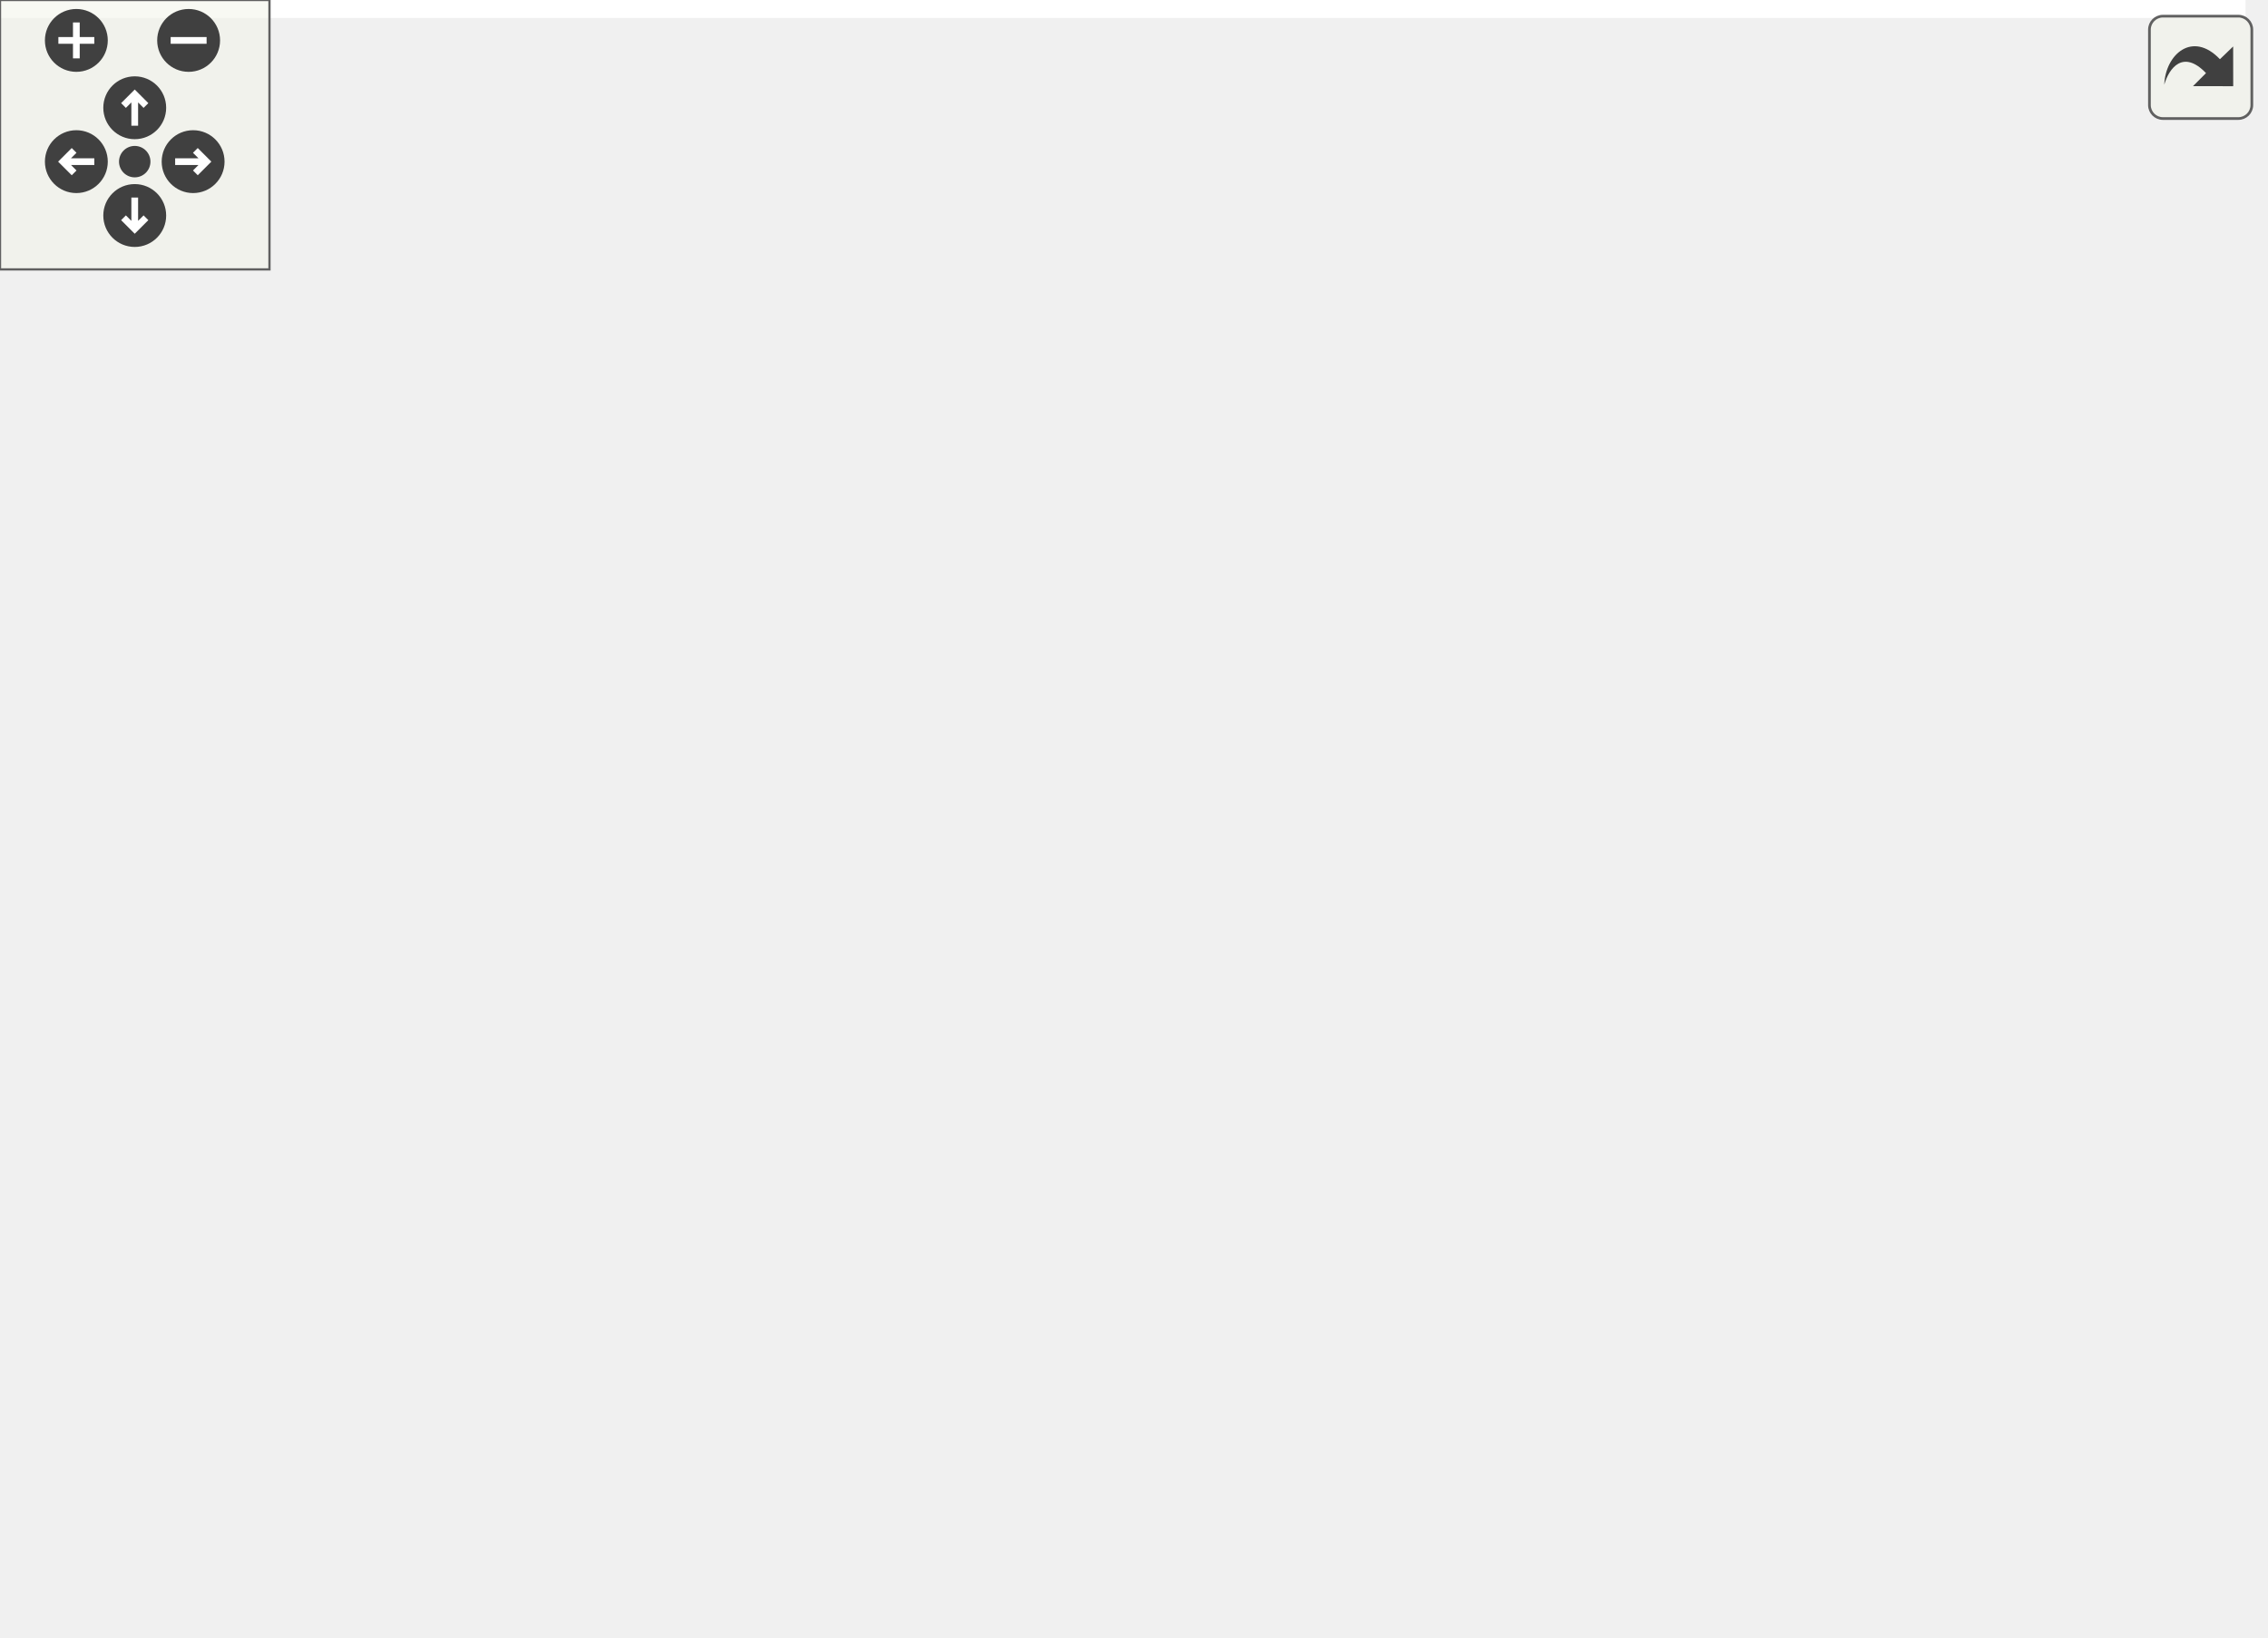
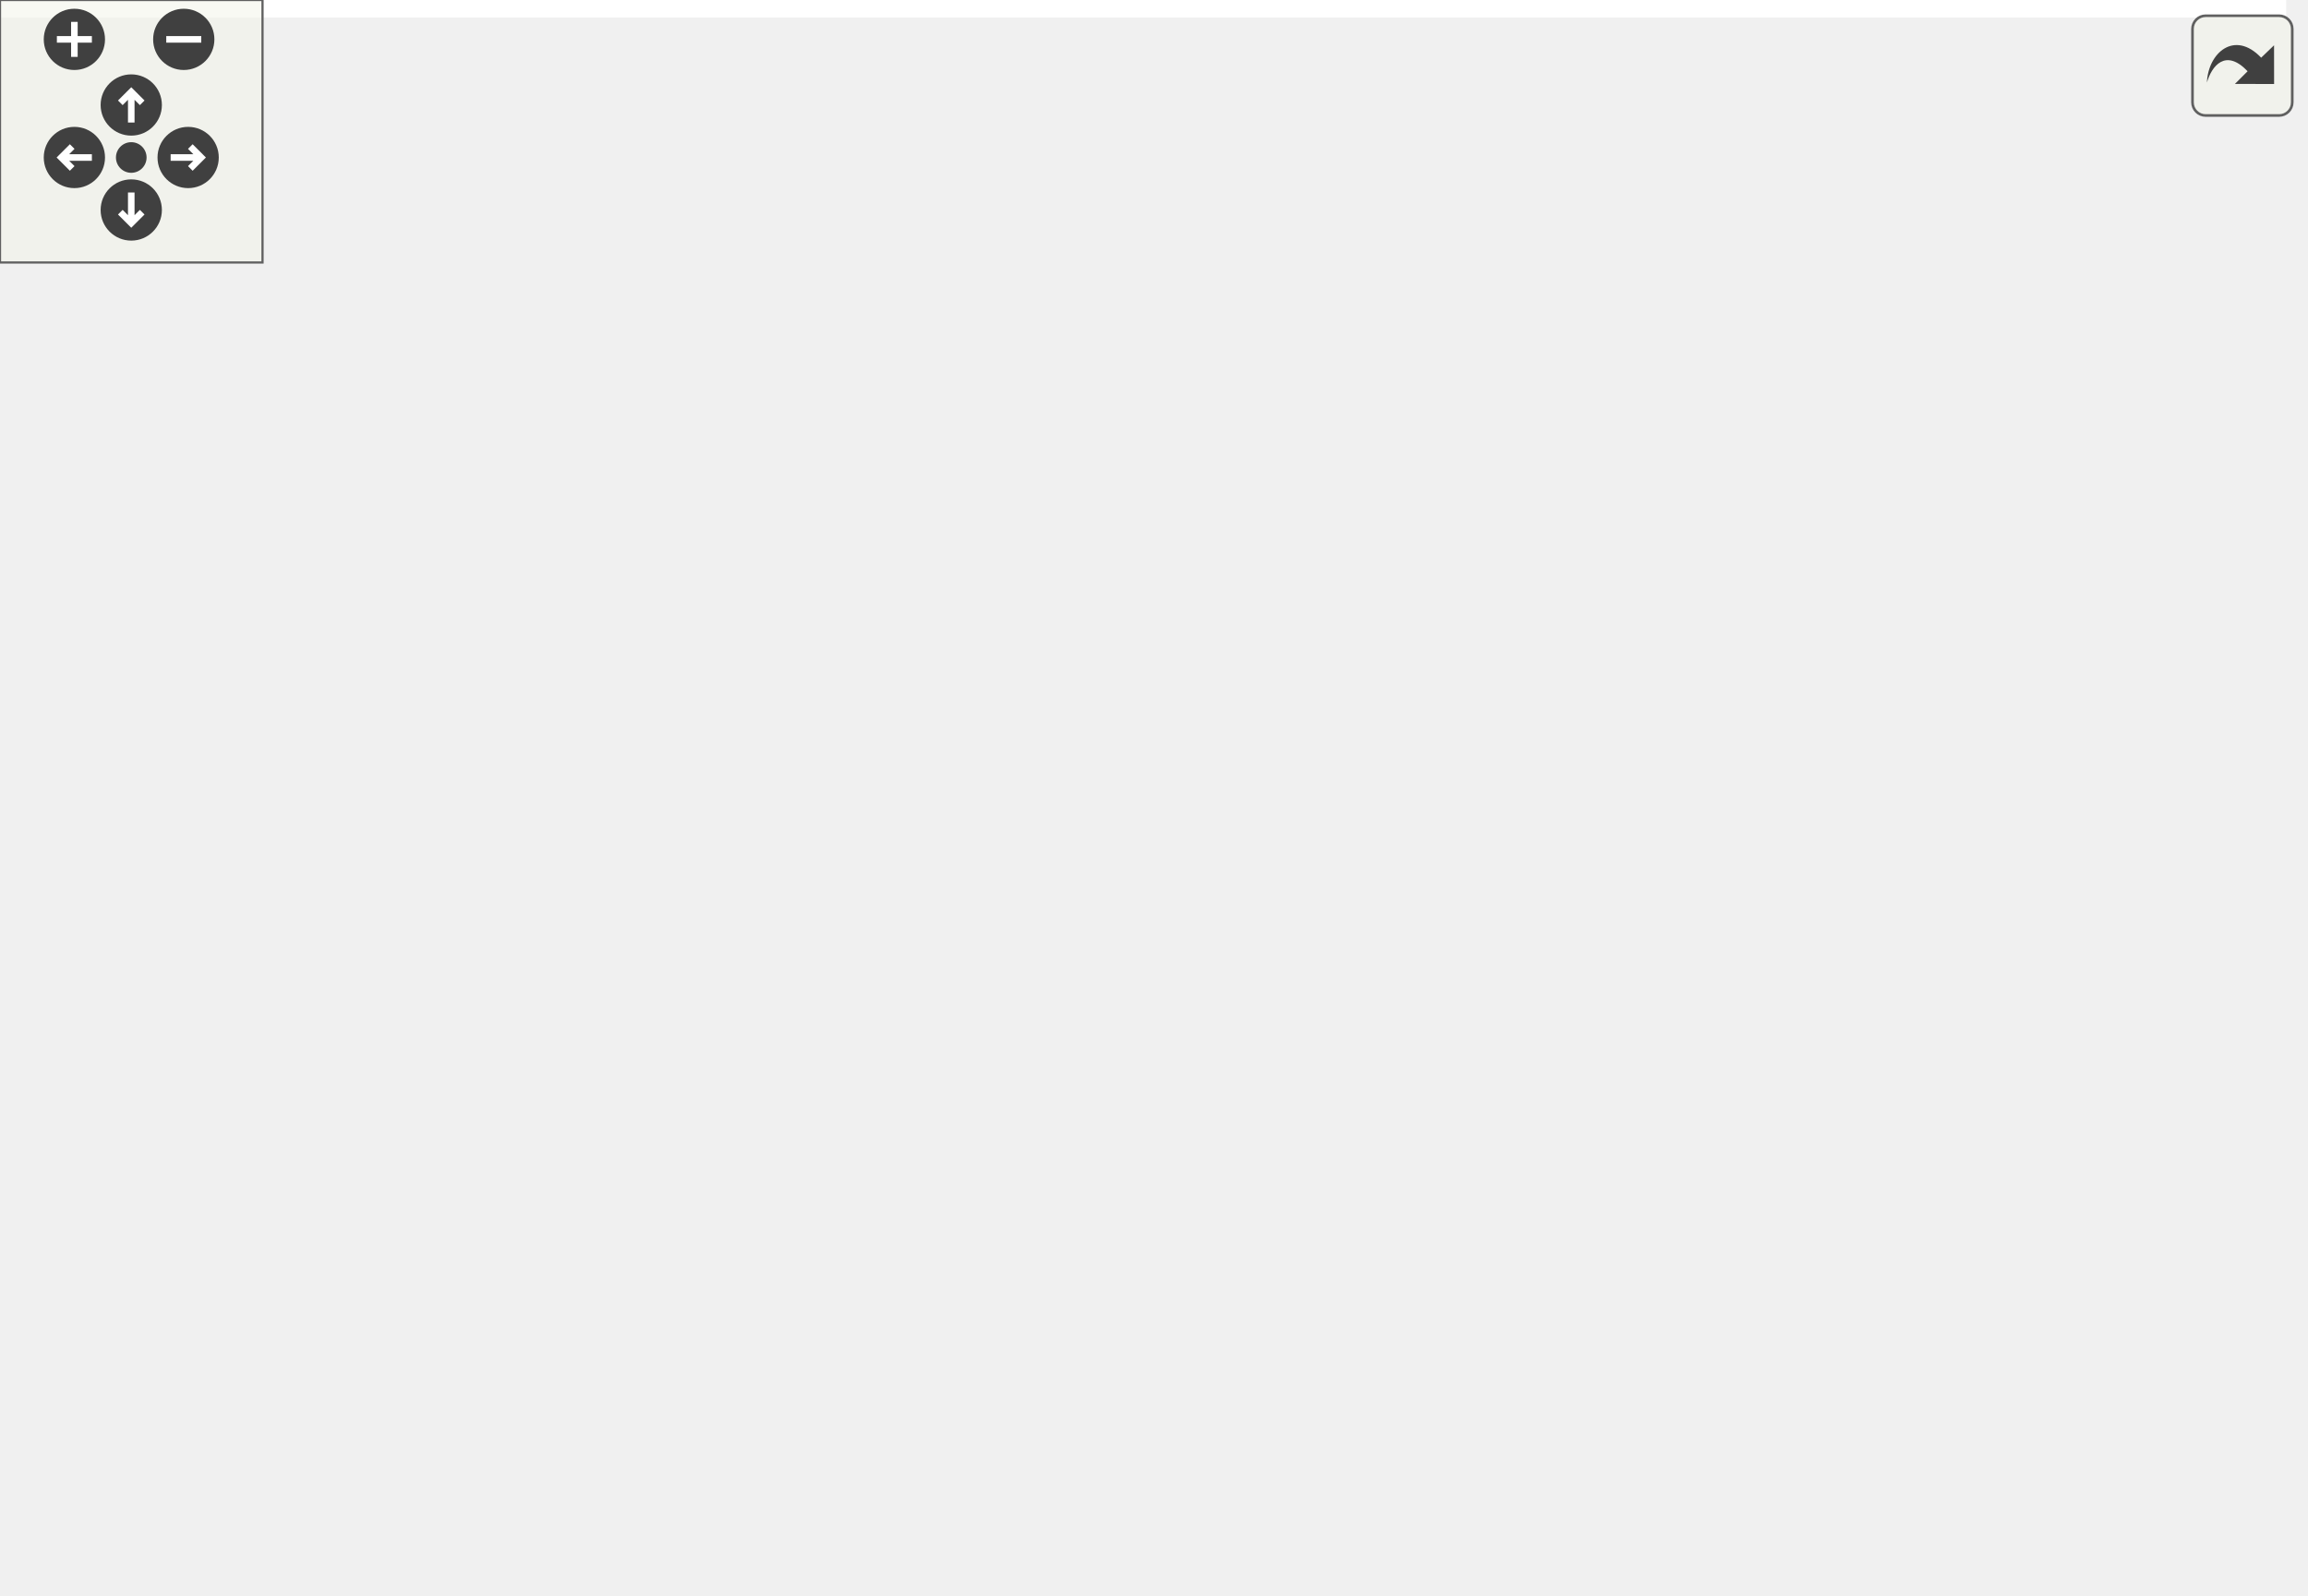
<svg xmlns="http://www.w3.org/2000/svg" xmlns:xlink="http://www.w3.org/1999/xlink" id="main" version="1.1" xml:space="preserve">
  <style type="text/css">
.edge:hover path { stroke: red; }
.edge:hover polygon { stroke: red; fill: red; }
</style>
  <defs>
    <circle id="rim" cx="0" cy="0" r="7" />
    <circle id="rim2" cx="0" cy="0" r="3.5" />
    <g id="zoomPlus">
      <use xlink:href="#rim" fill="#404040">
        <set attributeName="fill" to="#808080" begin="zoomplus.mouseover" end="zoomplus.mouseout" />
      </use>
      <path d="M-4,0h8M0,-4v8" fill="none" stroke="white" stroke-width="1.5" pointer-events="none" />
    </g>
    <g id="zoomMin">
      <use xlink:href="#rim" fill="#404040">
        <set attributeName="fill" to="#808080" begin="zoomminus.mouseover" end="zoomminus.mouseout" />
      </use>
      <path d="M-4,0h8" fill="none" stroke="white" stroke-width="1.5" pointer-events="none" />
    </g>
    <g id="dirArrow">
      <path fill="none" stroke="white" stroke-width="1.5" d="M0,-3.0v7 M-2.5,-0.5L0,-3.0L2.5,-0.5" />
    </g>
    <g id="resetDef">
      <use xlink:href="#rim2" fill="#404040">
        <set attributeName="fill" to="#808080" begin="reset.mouseover" end="reset.mouseout" />
      </use>
    </g>
  </defs>
  <svg id="graph" class="graph">
    <g id="viewport">
-       <polygon fill="#ffffff" stroke="transparent" points="-4,4 -4,-304 500,-304 500,4 -4,4" />
+       <polygon fill="#ffffff" stroke="transparent" points="-4,4 -4,-304 522.5,-304 522.5,4 -4,4" />
      <g id="node1" class="node">
-         <polygon fill="#bfbfbf" stroke="#000000" points="173.5,-168.5 173.5,-187.5 295.5,-187.5 295.5,-168.5 173.5,-168.5" />
-         <text text-anchor="middle" x="234.5" y="-175.5" font-family="Helvetica,sans-Serif" font-size="10.00" fill="#000000">RogueTcpStreamWrap</text>
+         <polygon fill="#bfbfbf" stroke="#000000" points="237.5,-168.5 237.5,-187.5 359.5,-187.5 359.5,-168.5 237.5,-168.5" />
+         <text text-anchor="middle" x="298.5" y="-175.5" font-family="Helvetica,sans-Serif" font-size="10.00" fill="#000000">RogueTcpStreamWrap</text>
      </g>
      <g id="node7" class="node">
        <g id="a_node7">
          <a xlink:href="classRoguePgp2bSim.html" target="_top" xlink:title="RoguePgp2bSim">
-             <polygon fill="#ffffff" stroke="#000000" points="77,-112.5 77,-131.5 172,-131.5 172,-112.5 77,-112.5" />
-             <text text-anchor="middle" x="124.5" y="-119.5" font-family="Helvetica,sans-Serif" font-size="10.00" fill="#000000">RoguePgp2bSim</text>
+             <polygon fill="#ffffff" stroke="#000000" points="85,-112.5 85,-131.5 180,-131.5 180,-112.5 85,-112.5" />
+             <text text-anchor="middle" x="132.5" y="-119.5" font-family="Helvetica,sans-Serif" font-size="10.00" fill="#000000">RoguePgp2bSim</text>
          </a>
        </g>
      </g>
      <g id="edge8" class="edge">
-         <path fill="none" stroke="#191970" d="M206.209,-163.597C186.489,-153.558 160.72,-140.439 143.441,-131.643" />
-         <polygon fill="#191970" stroke="#191970" points="204.84,-166.828 215.339,-168.245 208.016,-160.59 204.84,-166.828" />
+         <path fill="none" stroke="#191970" d="M260.133,-165.057C229.753,-154.808 188.018,-140.729 160.664,-131.501" />
+         <polygon fill="#191970" stroke="#191970" points="259.369,-168.493 269.964,-168.373 261.607,-161.86 259.369,-168.493" />
      </g>
      <g id="node8" class="node">
        <g id="a_node8">
          <a xlink:href="classRoguePgp3Sim.html" target="_top" xlink:title="RoguePgp3Sim">
-             <polygon fill="#ffffff" stroke="#000000" points="190,-112.5 190,-131.5 279,-131.5 279,-112.5 190,-112.5" />
-             <text text-anchor="middle" x="234.5" y="-119.5" font-family="Helvetica,sans-Serif" font-size="10.00" fill="#000000">RoguePgp3Sim</text>
+             <polygon fill="#ffffff" stroke="#000000" points="198,-112.5 198,-131.5 287,-131.5 287,-112.5 198,-112.5" />
+             <text text-anchor="middle" x="242.5" y="-119.5" font-family="Helvetica,sans-Serif" font-size="10.00" fill="#000000">RoguePgp3Sim</text>
          </a>
        </g>
      </g>
      <g id="edge9" class="edge">
-         <path fill="none" stroke="#191970" d="M234.5,-158.157C234.5,-149.155 234.5,-138.92 234.5,-131.643" />
-         <polygon fill="#191970" stroke="#191970" points="231,-158.245 234.5,-168.245 238,-158.246 231,-158.245" />
+         <path fill="none" stroke="#191970" d="M281.575,-161.075C271.94,-151.44 260.22,-139.72 252.143,-131.643" />
+         <polygon fill="#191970" stroke="#191970" points="279.2,-163.649 288.745,-168.245 284.149,-158.7 279.2,-163.649" />
      </g>
      <g id="node13" class="node">
        <g id="a_node13">
          <a xlink:href="classRoguePgpEthSim.html" target="_top" xlink:title="RoguePgpEthSim">
-             <polygon fill="#ffffff" stroke="#000000" points="361,-112.5 361,-131.5 460,-131.5 460,-112.5 361,-112.5" />
-             <text text-anchor="middle" x="410.5" y="-119.5" font-family="Helvetica,sans-Serif" font-size="10.00" fill="#000000">RoguePgpEthSim</text>
+             <polygon fill="#ffffff" stroke="#000000" points="305,-112.5 305,-131.5 404,-131.5 404,-112.5 305,-112.5" />
+             <text text-anchor="middle" x="354.5" y="-119.5" font-family="Helvetica,sans-Serif" font-size="10.00" fill="#000000">RoguePgpEthSim</text>
          </a>
        </g>
      </g>
      <g id="edge14" class="edge">
-         <path fill="none" stroke="#191970" d="M274.34,-165.323C306.617,-155.054 351.385,-140.809 380.639,-131.501" />
-         <polygon fill="#191970" stroke="#191970" points="273.224,-162.006 264.755,-168.373 275.346,-168.676 273.224,-162.006" />
+         <path fill="none" stroke="#191970" d="M315.425,-161.075C325.06,-151.44 336.78,-139.72 344.857,-131.643" />
+         <polygon fill="#191970" stroke="#191970" points="312.851,-158.7 308.255,-168.245 317.8,-163.649 312.851,-158.7" />
+       </g>
+       <g id="node16" class="node">
+         <g id="a_node16">
+           <a xlink:href="classstream__tb.html" target="_top" xlink:title="stream_tb">
+             <polygon fill="#ffffff" stroke="#000000" points="422.5,-112.5 422.5,-131.5 488.5,-131.5 488.5,-112.5 422.5,-112.5" />
+             <text text-anchor="middle" x="455.5" y="-119.5" font-family="Helvetica,sans-Serif" font-size="10.00" fill="#000000">stream_tb</text>
+           </a>
+         </g>
+       </g>
+       <g id="edge17" class="edge">
+         <path fill="none" stroke="#191970" d="M335.162,-164.923C363.862,-154.686 403.104,-140.689 428.863,-131.501" />
+         <polygon fill="#191970" stroke="#191970" points="333.732,-161.717 325.489,-168.373 336.084,-168.31 333.732,-161.717" />
      </g>
      <g id="node2" class="node">
        <g id="a_node2">
          <a xlink:href="classAxiStreamDeMux.html" target="_top" xlink:title="AxiStreamDeMux">
-             <polygon fill="#ffffff" stroke="#000000" points="0,-224.5 0,-243.5 101,-243.5 101,-224.5 0,-224.5" />
-             <text text-anchor="middle" x="50.5" y="-231.5" font-family="Helvetica,sans-Serif" font-size="10.00" fill="#000000">AxiStreamDeMux</text>
+             <polygon fill="#ffffff" stroke="#000000" points="64,-224.5 64,-243.5 165,-243.5 165,-224.5 64,-224.5" />
+             <text text-anchor="middle" x="114.5" y="-231.5" font-family="Helvetica,sans-Serif" font-size="10.00" fill="#000000">AxiStreamDeMux</text>
          </a>
        </g>
      </g>
      <g id="edge1" class="edge">
-         <path fill="none" stroke="#191970" d="M91.716,-221.456C125.492,-211.177 172.566,-196.849 203.282,-187.501" />
-         <polygon fill="#191970" stroke="#191970" points="90.678,-218.113 82.131,-224.373 92.717,-224.81 90.678,-218.113" />
+         <path fill="none" stroke="#191970" d="M155.716,-221.456C189.492,-211.177 236.566,-196.849 267.282,-187.501" />
+         <polygon fill="#191970" stroke="#191970" points="154.678,-218.113 146.131,-224.373 156.717,-224.81 154.678,-218.113" />
      </g>
      <g id="node3" class="node">
        <g id="a_node3">
          <a xlink:href="classAxiStreamPipeline.html" target="_top" xlink:title="AxiStreamPipeline">
-             <polygon fill="#ffffff" stroke="#000000" points="122,-280.5 122,-299.5 229,-299.5 229,-280.5 122,-280.5" />
-             <text text-anchor="middle" x="175.5" y="-287.5" font-family="Helvetica,sans-Serif" font-size="10.00" fill="#000000">AxiStreamPipeline</text>
+             <polygon fill="#ffffff" stroke="#000000" points="186,-280.5 186,-299.5 293,-299.5 293,-280.5 186,-280.5" />
+             <text text-anchor="middle" x="239.5" y="-287.5" font-family="Helvetica,sans-Serif" font-size="10.00" fill="#000000">AxiStreamPipeline</text>
          </a>
        </g>
      </g>
      <g id="edge2" class="edge">
-         <path fill="none" stroke="#191970" d="M144.802,-276.247C122.101,-266.077 91.769,-252.488 71.708,-243.501" />
-         <polygon fill="#191970" stroke="#191970" points="143.455,-279.479 154.012,-280.373 146.317,-273.091 143.455,-279.479" />
+         <path fill="none" stroke="#191970" d="M208.802,-276.247C186.101,-266.077 155.768,-252.488 135.708,-243.501" />
+         <polygon fill="#191970" stroke="#191970" points="207.455,-279.479 218.012,-280.373 210.317,-273.091 207.455,-279.479" />
      </g>
      <g id="node4" class="node">
        <g id="a_node4">
          <a xlink:href="classAxiStreamResize.html" target="_top" xlink:title="AxiStreamResize(2)">
-             <polygon fill="#ffffff" stroke="#000000" points="119,-224.5 119,-243.5 232,-243.5 232,-224.5 119,-224.5" />
-             <text text-anchor="middle" x="175.5" y="-231.5" font-family="Helvetica,sans-Serif" font-size="10.00" fill="#000000">AxiStreamResize(2)</text>
+             <polygon fill="#ffffff" stroke="#000000" points="183,-224.5 183,-243.5 296,-243.5 296,-224.5 183,-224.5" />
+             <text text-anchor="middle" x="239.5" y="-231.5" font-family="Helvetica,sans-Serif" font-size="10.00" fill="#000000">AxiStreamResize(2)</text>
          </a>
        </g>
      </g>
      <g id="edge4" class="edge">
-         <path fill="none" stroke="#191970" d="M175.5,-270.158C175.5,-261.155 175.5,-250.92 175.5,-243.643" />
-         <polygon fill="#191970" stroke="#191970" points="172,-270.245 175.5,-280.245 179,-270.246 172,-270.245" />
+         <path fill="none" stroke="#191970" d="M239.5,-270.158C239.5,-261.155 239.5,-250.92 239.5,-243.643" />
+         <polygon fill="#191970" stroke="#191970" points="236,-270.245 239.5,-280.245 243,-270.246 236,-270.245" />
      </g>
      <g id="node6" class="node">
        <g id="a_node6">
          <a xlink:href="classAxiStreamMux.html" target="_top" xlink:title="AxiStreamMux">
-             <polygon fill="#ffffff" stroke="#000000" points="250.5,-224.5 250.5,-243.5 338.5,-243.5 338.5,-224.5 250.5,-224.5" />
-             <text text-anchor="middle" x="294.5" y="-231.5" font-family="Helvetica,sans-Serif" font-size="10.00" fill="#000000">AxiStreamMux</text>
+             <polygon fill="#ffffff" stroke="#000000" points="314.5,-224.5 314.5,-243.5 402.5,-243.5 402.5,-224.5 314.5,-224.5" />
+             <text text-anchor="middle" x="358.5" y="-231.5" font-family="Helvetica,sans-Serif" font-size="10.00" fill="#000000">AxiStreamMux</text>
          </a>
        </g>
      </g>
      <g id="edge7" class="edge">
-         <path fill="none" stroke="#191970" d="M205.014,-276.111C226.594,-265.956 255.298,-252.448 274.31,-243.501" />
-         <polygon fill="#191970" stroke="#191970" points="203.515,-272.948 195.957,-280.373 206.495,-279.282 203.515,-272.948" />
+         <path fill="none" stroke="#191970" d="M269.014,-276.111C290.594,-265.956 319.298,-252.448 338.31,-243.501" />
+         <polygon fill="#191970" stroke="#191970" points="267.515,-272.948 259.957,-280.373 270.495,-279.282 267.515,-272.948" />
      </g>
      <g id="edge3" class="edge">
-         <path fill="none" stroke="#191970" d="M193.031,-217.361C203.238,-207.673 215.747,-195.799 224.341,-187.643" />
-         <polygon fill="#191970" stroke="#191970" points="190.621,-214.823 185.777,-224.245 195.44,-219.9 190.621,-214.823" />
+         <path fill="none" stroke="#191970" d="M257.031,-217.361C267.238,-207.673 279.747,-195.799 288.341,-187.643" />
+         <polygon fill="#191970" stroke="#191970" points="254.621,-214.823 249.777,-224.245 259.44,-219.9 254.621,-214.823" />
      </g>
      <g id="node5" class="node">
        <g id="a_node5">
          <a xlink:href="classRogueTcpStream.html" target="_top" xlink:title="RogueTcpStream">
-             <polygon fill="#ffffff" stroke="#000000" points="356.5,-224.5 356.5,-243.5 454.5,-243.5 454.5,-224.5 356.5,-224.5" />
-             <text text-anchor="middle" x="405.5" y="-231.5" font-family="Helvetica,sans-Serif" font-size="10.00" fill="#000000">RogueTcpStream</text>
+             <polygon fill="#ffffff" stroke="#000000" points="420.5,-224.5 420.5,-243.5 518.5,-243.5 518.5,-224.5 420.5,-224.5" />
+             <text text-anchor="middle" x="469.5" y="-231.5" font-family="Helvetica,sans-Serif" font-size="10.00" fill="#000000">RogueTcpStream</text>
          </a>
        </g>
      </g>
      <g id="edge5" class="edge">
-         <path fill="none" stroke="#191970" d="M366.385,-221.19C335.057,-210.931 291.813,-196.769 263.512,-187.501" />
-         <polygon fill="#191970" stroke="#191970" points="365.511,-224.587 376.104,-224.373 367.69,-217.935 365.511,-224.587" />
+         <path fill="none" stroke="#191970" d="M430.385,-221.19C399.057,-210.931 355.813,-196.769 327.512,-187.501" />
+         <polygon fill="#191970" stroke="#191970" points="429.511,-224.587 440.104,-224.373 431.69,-217.935 429.511,-224.587" />
      </g>
      <g id="edge6" class="edge">
-         <path fill="none" stroke="#191970" d="M276.672,-217.361C266.292,-207.673 253.571,-195.799 244.831,-187.643" />
-         <polygon fill="#191970" stroke="#191970" points="274.35,-219.981 284.049,-224.245 279.126,-214.864 274.35,-219.981" />
+         <path fill="none" stroke="#191970" d="M340.672,-217.361C330.292,-207.673 317.571,-195.799 308.831,-187.643" />
+         <polygon fill="#191970" stroke="#191970" points="338.35,-219.981 348.049,-224.245 343.126,-214.864 338.35,-219.981" />
      </g>
      <g id="node9" class="node">
        <g id="a_node9">
          <a xlink:href="classPgp3GthUsWrapper.html" target="_top" xlink:title="Pgp3GthUsWrapper">
-             <polygon fill="#ffffff" stroke="#000000" points="21,-56.5 21,-75.5 132,-75.5 132,-56.5 21,-56.5" />
-             <text text-anchor="middle" x="76.5" y="-63.5" font-family="Helvetica,sans-Serif" font-size="10.00" fill="#000000">Pgp3GthUsWrapper</text>
+             <polygon fill="#ffffff" stroke="#000000" points="0,-56.5 0,-75.5 111,-75.5 111,-56.5 0,-56.5" />
+             <text text-anchor="middle" x="55.5" y="-63.5" font-family="Helvetica,sans-Serif" font-size="10.00" fill="#000000">Pgp3GthUsWrapper</text>
          </a>
        </g>
      </g>
      <g id="edge10" class="edge">
-         <path fill="none" stroke="#191970" d="M197.605,-108.923C168.721,-98.686 129.229,-84.689 103.307,-75.501" />
-         <polygon fill="#191970" stroke="#191970" points="196.744,-112.331 207.339,-112.373 199.083,-105.734 196.744,-112.331" />
+         <path fill="none" stroke="#191970" d="M200.612,-109.456C166.286,-99.177 118.444,-84.849 87.227,-75.501" />
+         <polygon fill="#191970" stroke="#191970" points="199.77,-112.857 210.354,-112.373 201.778,-106.151 199.77,-112.857" />
      </g>
      <g id="node10" class="node">
        <g id="a_node10">
          <a xlink:href="classPgp3Gtp7Wrapper.html" target="_top" xlink:title="Pgp3Gtp7Wrapper">
-             <polygon fill="#ffffff" stroke="#000000" points="150.5,-56.5 150.5,-75.5 254.5,-75.5 254.5,-56.5 150.5,-56.5" />
-             <text text-anchor="middle" x="202.5" y="-63.5" font-family="Helvetica,sans-Serif" font-size="10.00" fill="#000000">Pgp3Gtp7Wrapper</text>
+             <polygon fill="#ffffff" stroke="#000000" points="129.5,-56.5 129.5,-75.5 233.5,-75.5 233.5,-56.5 129.5,-56.5" />
+             <text text-anchor="middle" x="181.5" y="-63.5" font-family="Helvetica,sans-Serif" font-size="10.00" fill="#000000">Pgp3Gtp7Wrapper</text>
          </a>
        </g>
      </g>
      <g id="edge11" class="edge">
-         <path fill="none" stroke="#191970" d="M223.835,-103.337C218.535,-94.061 212.351,-83.24 208.01,-75.643" />
-         <polygon fill="#191970" stroke="#191970" points="220.926,-105.3 228.926,-112.246 227.003,-101.827 220.926,-105.3" />
+         <path fill="none" stroke="#191970" d="M224.375,-105.361C213.822,-95.673 200.889,-83.799 192.004,-75.643" />
+         <polygon fill="#191970" stroke="#191970" points="222.141,-108.061 231.875,-112.246 226.875,-102.904 222.141,-108.061" />
      </g>
      <g id="node12" class="node">
        <g id="a_node12">
          <a xlink:href="classPgp3Gtx7Wrapper.html" target="_top" xlink:title="Pgp3Gtx7Wrapper">
-             <polygon fill="#ffffff" stroke="#000000" points="272.5,-56.5 272.5,-75.5 376.5,-75.5 376.5,-56.5 272.5,-56.5" />
-             <text text-anchor="middle" x="324.5" y="-63.5" font-family="Helvetica,sans-Serif" font-size="10.00" fill="#000000">Pgp3Gtx7Wrapper</text>
+             <polygon fill="#ffffff" stroke="#000000" points="251.5,-56.5 251.5,-75.5 355.5,-75.5 355.5,-56.5 251.5,-56.5" />
+             <text text-anchor="middle" x="303.5" y="-63.5" font-family="Helvetica,sans-Serif" font-size="10.00" fill="#000000">Pgp3Gtx7Wrapper</text>
          </a>
        </g>
      </g>
      <g id="edge13" class="edge">
-         <path fill="none" stroke="#191970" d="M258.978,-106.769C274.927,-96.846 295.251,-84.199 309.003,-75.643" />
-         <polygon fill="#191970" stroke="#191970" points="256.818,-103.991 250.177,-112.246 260.517,-109.934 256.818,-103.991" />
+         <path fill="none" stroke="#191970" d="M260.625,-105.361C271.178,-95.673 284.111,-83.799 292.996,-75.643" />
+         <polygon fill="#191970" stroke="#191970" points="258.125,-102.904 253.125,-112.246 262.859,-108.061 258.125,-102.904" />
      </g>
      <g id="node11" class="node">
        <g id="a_node11">
          <a xlink:href="classPgp3Gtp7Tb.html" target="_top" xlink:title="Pgp3Gtp7Tb">
-             <polygon fill="#ffffff" stroke="#000000" points="164.5,-.5 164.5,-19.5 240.5,-19.5 240.5,-.5 164.5,-.5" />
-             <text text-anchor="middle" x="202.5" y="-7.5" font-family="Helvetica,sans-Serif" font-size="10.00" fill="#000000">Pgp3Gtp7Tb</text>
+             <polygon fill="#ffffff" stroke="#000000" points="143.5,-.5 143.5,-19.5 219.5,-19.5 219.5,-.5 143.5,-.5" />
+             <text text-anchor="middle" x="181.5" y="-7.5" font-family="Helvetica,sans-Serif" font-size="10.00" fill="#000000">Pgp3Gtp7Tb</text>
          </a>
        </g>
      </g>
      <g id="edge12" class="edge">
-         <path fill="none" stroke="#191970" d="M202.5,-46.157C202.5,-37.155 202.5,-26.92 202.5,-19.643" />
-         <polygon fill="#191970" stroke="#191970" points="199,-46.245 202.5,-56.245 206,-46.246 199,-46.245" />
+         <path fill="none" stroke="#191970" d="M181.5,-46.157C181.5,-37.155 181.5,-26.92 181.5,-19.643" />
+         <polygon fill="#191970" stroke="#191970" points="178,-46.245 181.5,-56.245 185,-46.246 178,-46.245" />
      </g>
      <g id="node14" class="node">
        <g id="a_node14">
          <a xlink:href="classPgpEthCaui4Gty.html" target="_top" xlink:title="PgpEthCaui4Gty">
-             <polygon fill="#ffffff" stroke="#000000" points="395,-56.5 395,-75.5 490,-75.5 490,-56.5 395,-56.5" />
-             <text text-anchor="middle" x="442.5" y="-63.5" font-family="Helvetica,sans-Serif" font-size="10.00" fill="#000000">PgpEthCaui4Gty</text>
+             <polygon fill="#ffffff" stroke="#000000" points="374,-56.5 374,-75.5 469,-75.5 469,-56.5 374,-56.5" />
+             <text text-anchor="middle" x="421.5" y="-63.5" font-family="Helvetica,sans-Serif" font-size="10.00" fill="#000000">PgpEthCaui4Gty</text>
          </a>
        </g>
      </g>
      <g id="edge15" class="edge">
-         <path fill="none" stroke="#191970" d="M421.164,-103.337C426.465,-94.061 432.649,-83.24 436.99,-75.643" />
-         <polygon fill="#191970" stroke="#191970" points="417.997,-101.827 416.074,-112.246 424.074,-105.3 417.997,-101.827" />
+         <path fill="none" stroke="#191970" d="M374.068,-105.645C385.72,-95.906 400.108,-83.879 409.963,-75.643" />
+         <polygon fill="#191970" stroke="#191970" points="371.599,-103.147 366.171,-112.246 376.088,-108.518 371.599,-103.147" />
      </g>
      <g id="node15" class="node">
        <g id="a_node15">
          <a xlink:href="classPgpEthCaui4GtyTb.html" target="_top" xlink:title="PgpEthCaui4GtyTb">
-             <polygon fill="#ffffff" stroke="#000000" points="389,-.5 389,-19.5 496,-19.5 496,-.5 389,-.5" />
-             <text text-anchor="middle" x="442.5" y="-7.5" font-family="Helvetica,sans-Serif" font-size="10.00" fill="#000000">PgpEthCaui4GtyTb</text>
+             <polygon fill="#ffffff" stroke="#000000" points="368,-.5 368,-19.5 475,-19.5 475,-.5 368,-.5" />
+             <text text-anchor="middle" x="421.5" y="-7.5" font-family="Helvetica,sans-Serif" font-size="10.00" fill="#000000">PgpEthCaui4GtyTb</text>
          </a>
        </g>
      </g>
      <g id="edge16" class="edge">
-         <path fill="none" stroke="#191970" d="M442.5,-46.157C442.5,-37.155 442.5,-26.92 442.5,-19.643" />
-         <polygon fill="#191970" stroke="#191970" points="439,-46.245 442.5,-56.245 446,-46.246 439,-46.245" />
+         <path fill="none" stroke="#191970" d="M421.5,-46.157C421.5,-37.155 421.5,-26.92 421.5,-19.643" />
+         <polygon fill="#191970" stroke="#191970" points="418,-46.245 421.5,-56.245 425,-46.246 418,-46.245" />
      </g>
    </g>
  </svg>
  <g id="navigator" transform="translate(0 0)" fill="#404254">
    <rect fill="#f2f5e9" fill-opacity="0.5" stroke="#606060" stroke-width=".5" x="0" y="0" width="60" height="60" />
    <use id="zoomplus" xlink:href="#zoomPlus" x="17" y="9" />
    <use id="zoomminus" xlink:href="#zoomMin" x="42" y="9" />
    <use id="reset" xlink:href="#resetDef" x="30" y="36" />
    <g id="arrowUp" xlink:href="#dirArrow" transform="translate(30 24)">
      <use xlink:href="#rim" fill="#404040">
        <set attributeName="fill" to="#808080" begin="arrowUp.mouseover" end="arrowUp.mouseout" />
      </use>
      <path fill="none" stroke="white" stroke-width="1.5" d="M0,-3.0v7 M-2.5,-0.5L0,-3.0L2.5,-0.5" />
    </g>
    <g id="arrowRight" xlink:href="#dirArrow" transform="rotate(90) translate(36 -43)">
      <use xlink:href="#rim" fill="#404040">
        <set attributeName="fill" to="#808080" begin="arrowRight.mouseover" end="arrowRight.mouseout" />
      </use>
      <path fill="none" stroke="white" stroke-width="1.5" d="M0,-3.0v7 M-2.5,-0.5L0,-3.0L2.5,-0.5" />
    </g>
    <g id="arrowDown" xlink:href="#dirArrow" transform="rotate(180) translate(-30 -48)">
      <use xlink:href="#rim" fill="#404040">
        <set attributeName="fill" to="#808080" begin="arrowDown.mouseover" end="arrowDown.mouseout" />
      </use>
      <path fill="none" stroke="white" stroke-width="1.5" d="M0,-3.0v7 M-2.5,-0.5L0,-3.0L2.5,-0.5" />
    </g>
    <g id="arrowLeft" xlink:href="#dirArrow" transform="rotate(270) translate(-36 17)">
      <use xlink:href="#rim" fill="#404040">
        <set attributeName="fill" to="#808080" begin="arrowLeft.mouseover" end="arrowLeft.mouseout" />
      </use>
      <path fill="none" stroke="white" stroke-width="1.5" d="M0,-3.0v7 M-2.5,-0.5L0,-3.0L2.5,-0.5" />
    </g>
  </g>
  <svg viewBox="0 0 15 15" width="100%" height="30px" preserveAspectRatio="xMaxYMin meet">
    <g id="arrow_out" transform="scale(0.3 0.3)">
      <a xlink:href="classRogueTcpStreamWrap__inherit__graph_org.svg" target="_base">
        <rect id="button" ry="5" rx="5" y="6" x="6" height="38" width="38" fill="#f2f5e9" fill-opacity="0.5" stroke="#606060" stroke-width="1.0" />
        <path id="arrow" d="M 11.5,31.437 C 11.94,20.098 22.043,11.323 32.159,21.979 L 37.069,17.246 C 37.069,17.246 37.088,32 37.088,32 L 22.16,31.978 C 22.16,31.978 26.998,27.14 26.998,27.14 C 18.529,18.264 13.292,25.23 11.5,31.437 z" style="fill:#404040;" />
      </a>
    </g>
  </svg>
</svg>
